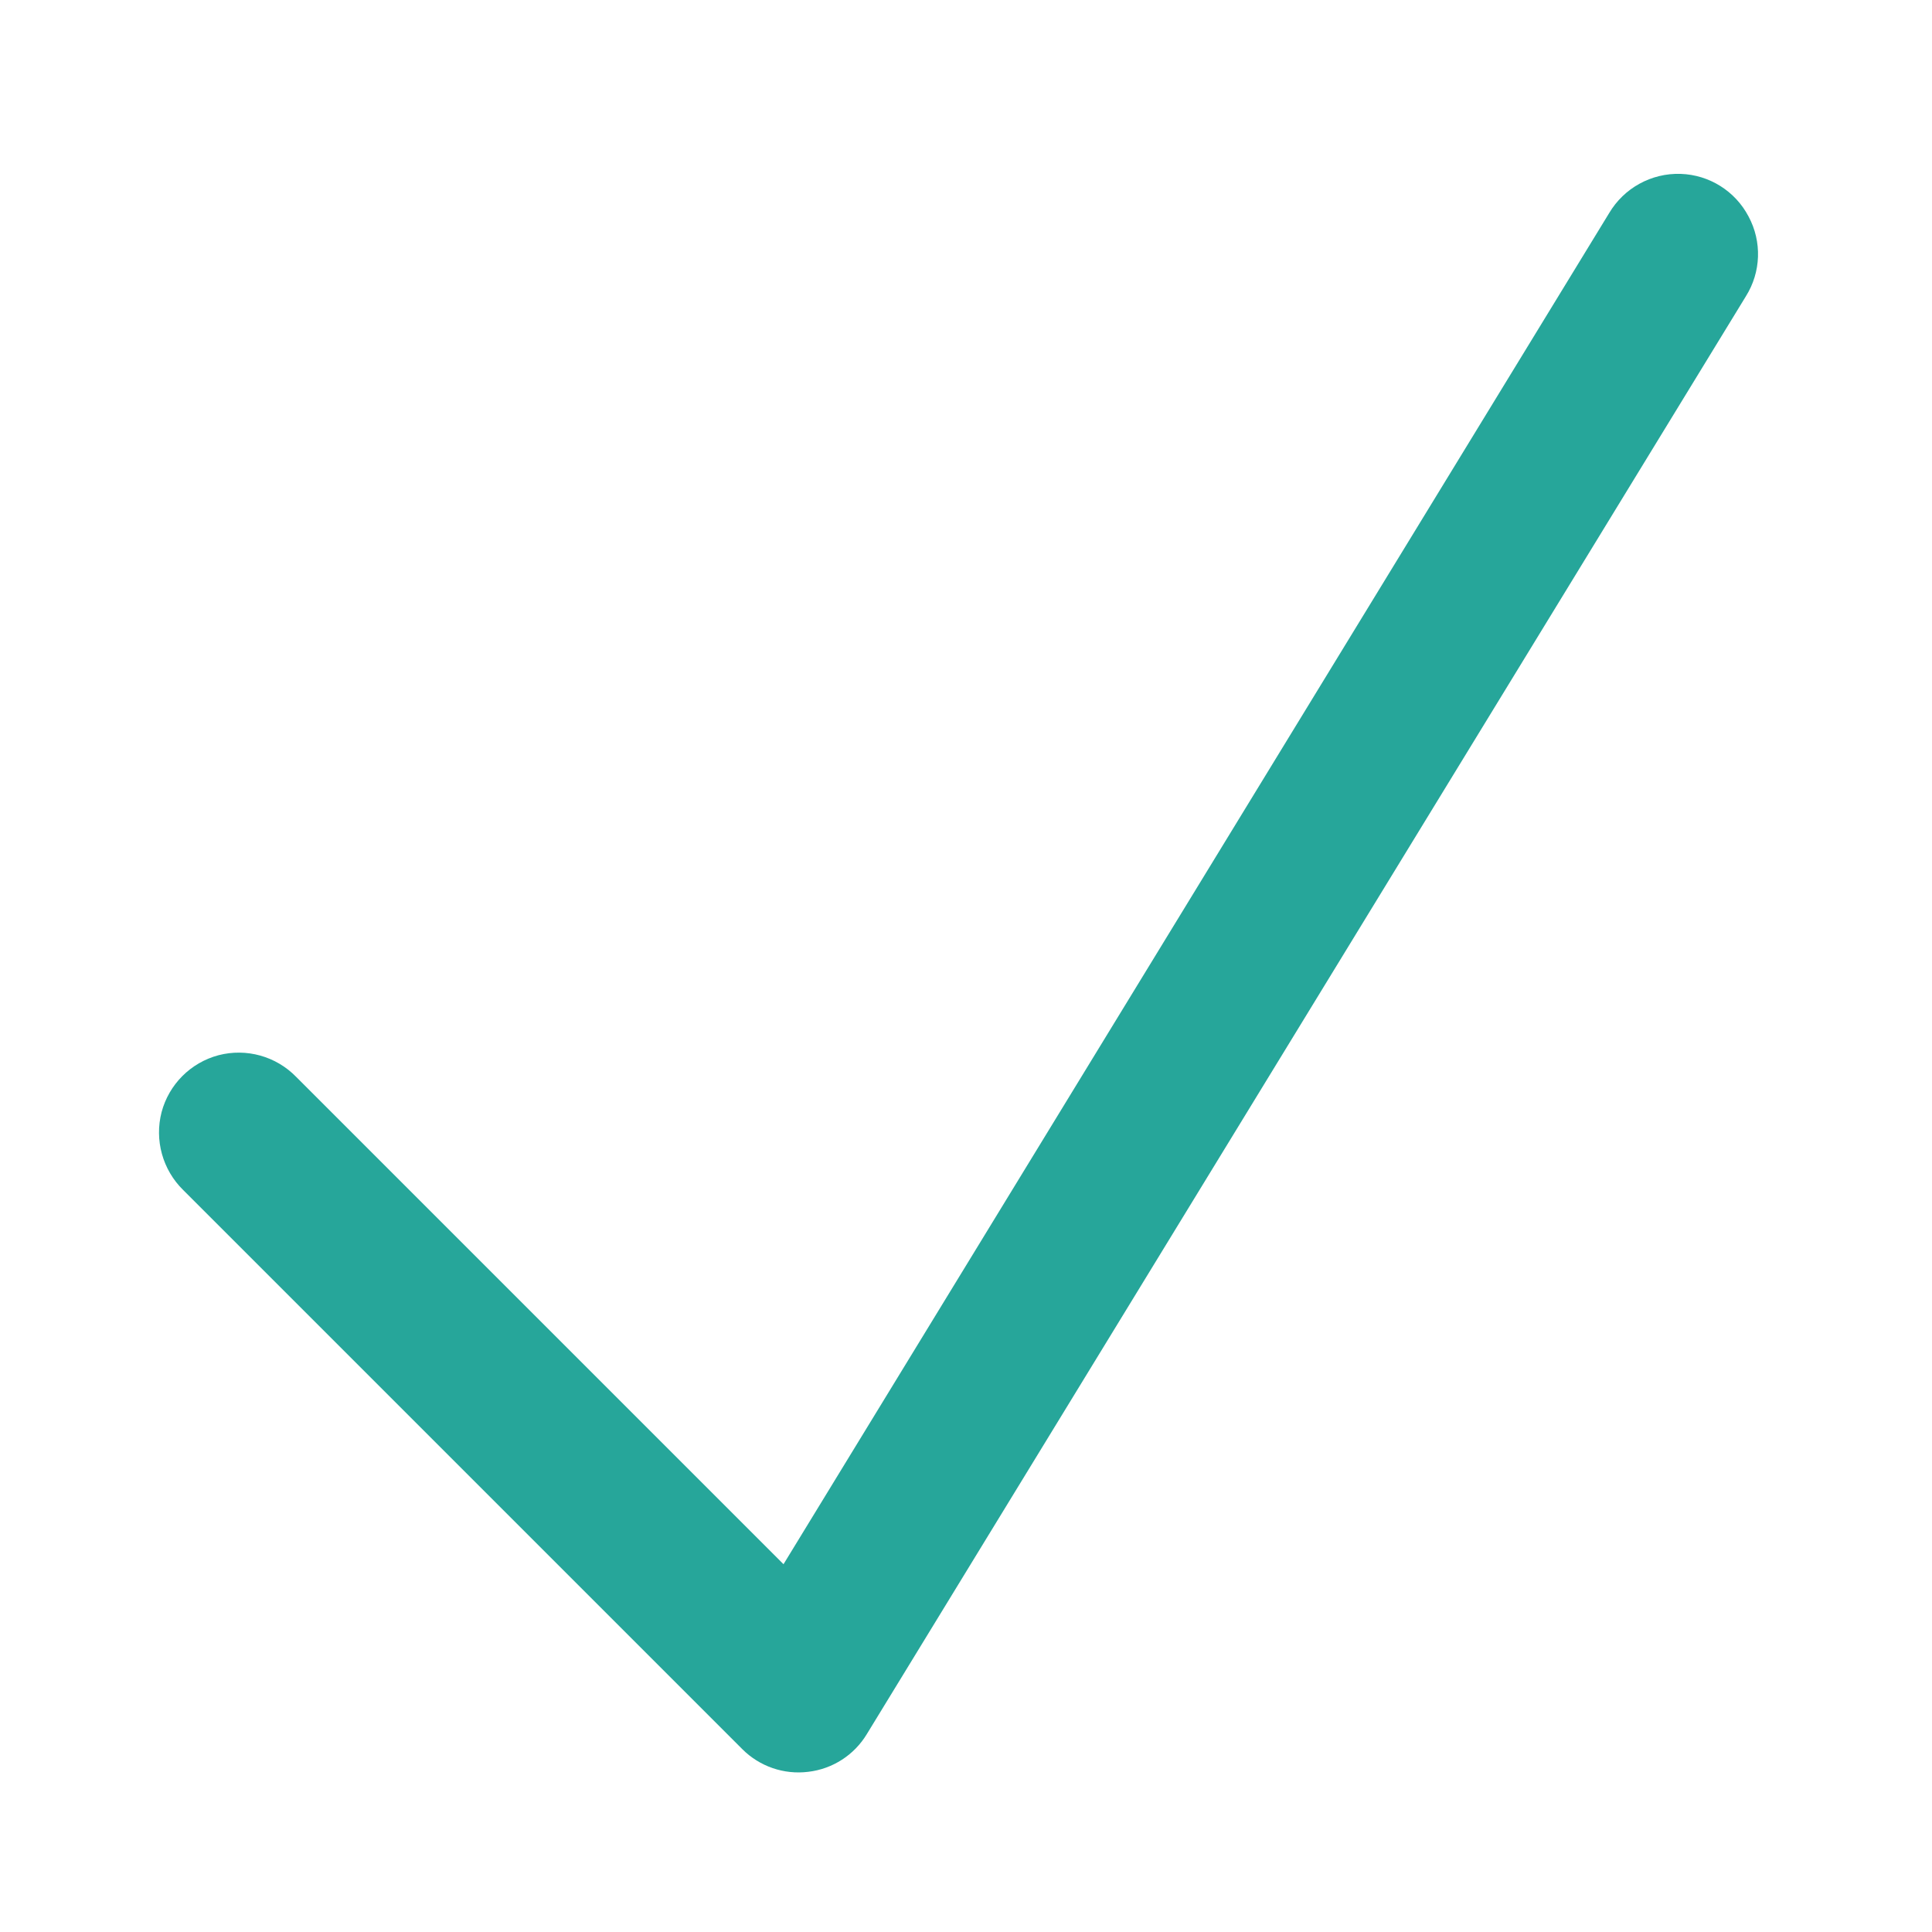
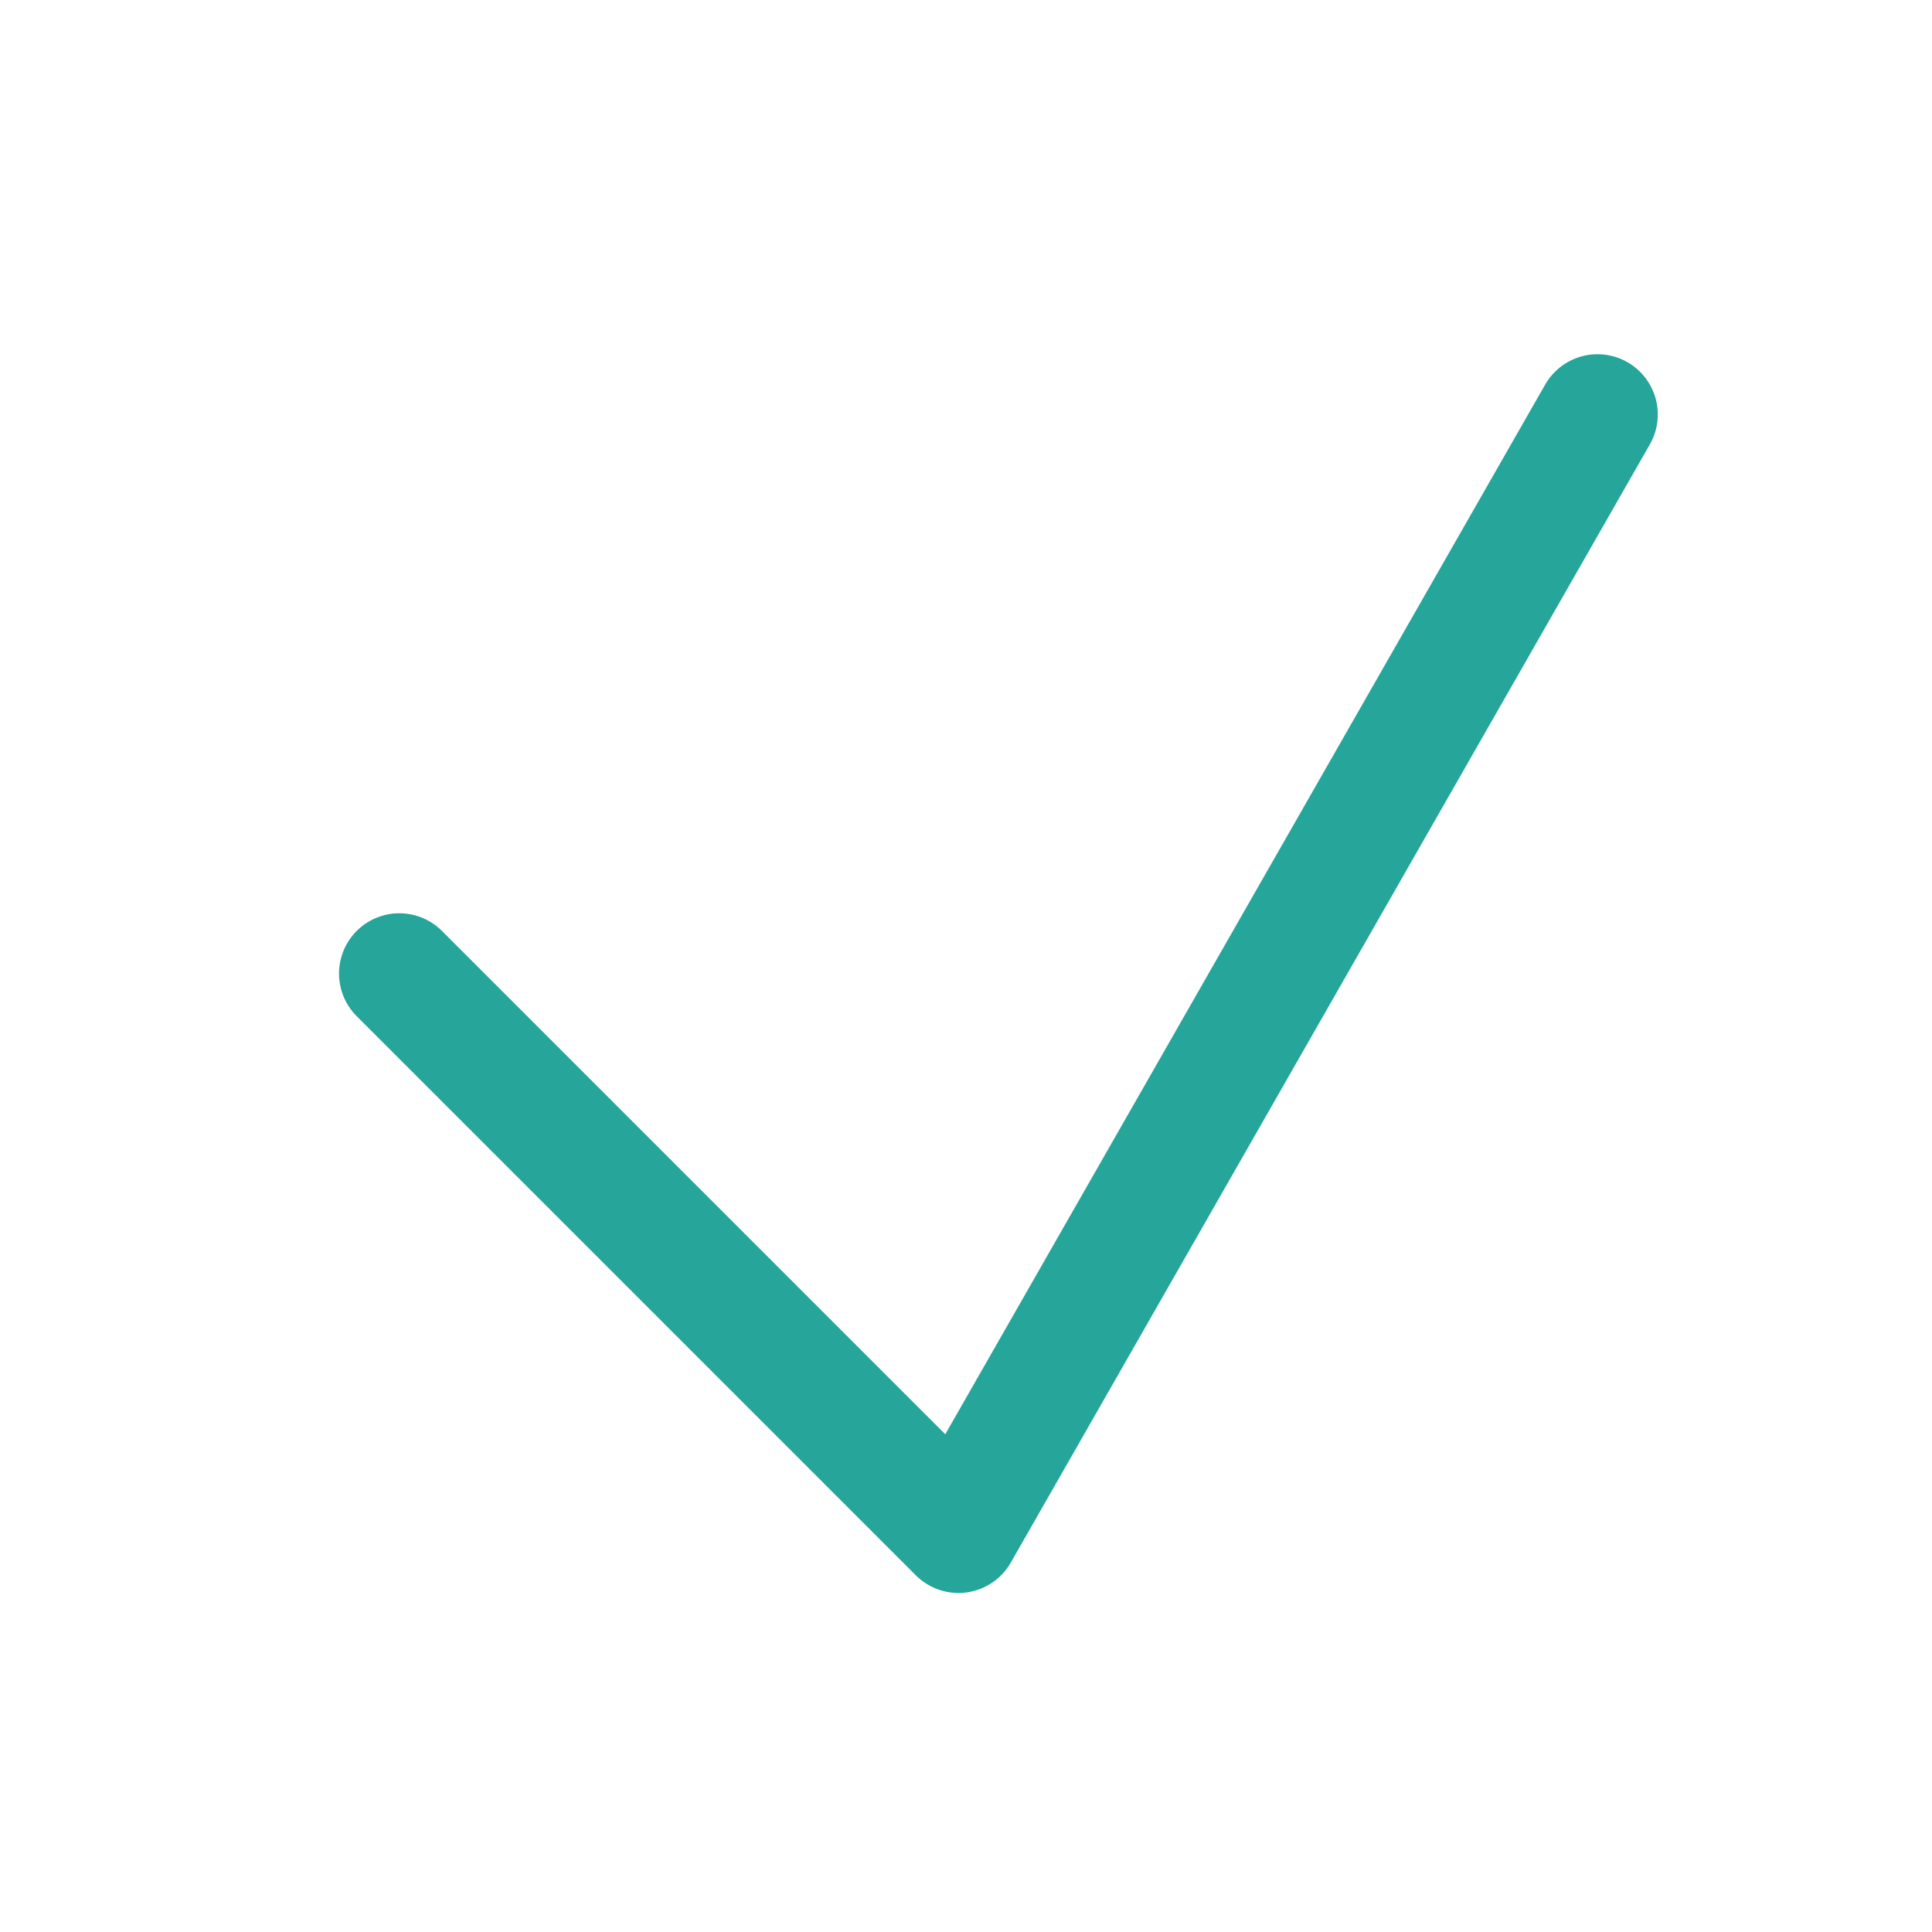
<svg xmlns="http://www.w3.org/2000/svg" width="22pt" height="22pt" viewBox="0 0 22 22">
-   <path d="M19.137 1.98a.912.912 0 0 0-.813.446L8.922 17.812l-5.55-5.55a.913.913 0 0 0-.884-.246.914.914 0 0 0-.648.648.92.92 0 0 0 .246.887l6.367 6.367a.903.903 0 0 0 .75.258.901.901 0 0 0 .668-.43L19.88 3.375a.904.904 0 0 0 .031-.91.907.907 0 0 0-.773-.485zm0 0" fill-rule="evenodd" fill="#26a69a" />
+   <path d="M4.547 11.086l6.367 6.367L18.191 4.72" fill="none" stroke-width="1.373" stroke-linecap="round" stroke-linejoin="round" stroke="#26a69a" />
</svg>
